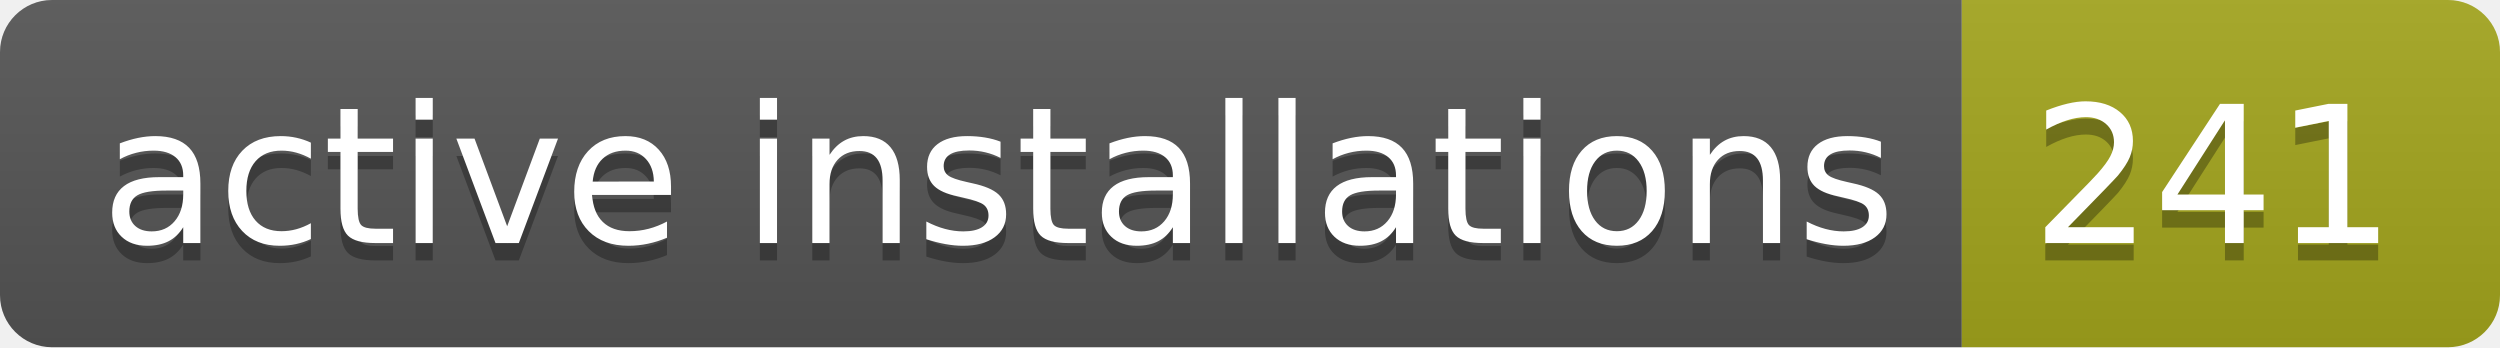
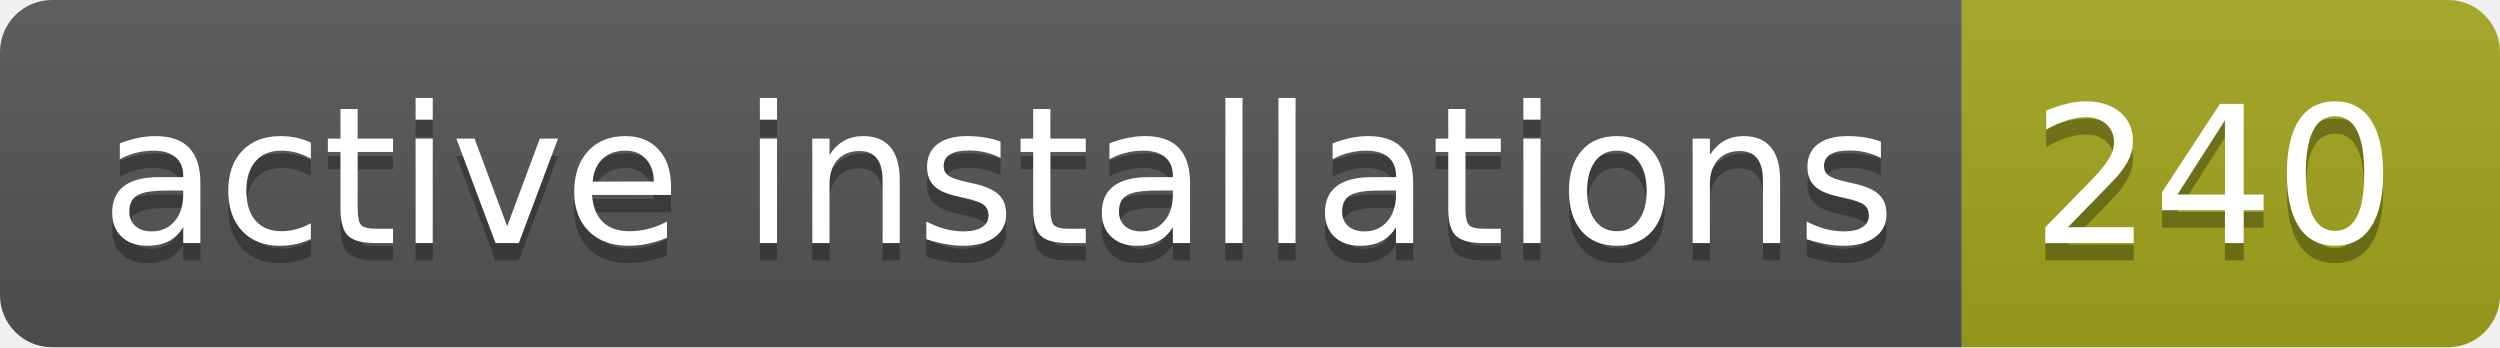
- <svg xmlns="http://www.w3.org/2000/svg" width="144" height="20" role="img" aria-label="active installations: 241">
+ <svg xmlns="http://www.w3.org/2000/svg" width="144" height="20" role="img" aria-label="active installations: 240">
  <linearGradient id="s" x2="0" y2="100%">
    <stop offset="0" stop-color="#bbb" stop-opacity=".1" />
    <stop offset="1" stop-opacity=".1" />
  </linearGradient>
  <clipPath id="r">
    <rect width="144" height="20" rx="3" fill="#fff" />
  </clipPath>
  <g clip-path="url(#r)">
    <rect width="113" height="20" fill="#555" />
    <rect x="113" width="31" height="20" fill="#a4a61d" />
    <rect width="144" height="20" fill="url(#s)" />
  </g>
  <g fill="#fff" text-anchor="middle" font-family="Verdana,Geneva,DejaVu Sans,sans-serif" text-rendering="geometricPrecision" font-size="110">
    <text aria-hidden="true" x="575" y="150" fill="#010101" fill-opacity=".3" transform="scale(.1)" textLength="1030">active installations</text>
    <text x="575" y="140" transform="scale(.1)" fill="#fff" textLength="1030">active installations</text>
-     <text aria-hidden="true" x="1275" y="150" fill="#010101" fill-opacity=".3" transform="scale(.1)" textLength="210">241</text>
-     <text x="1275" y="140" transform="scale(.1)" fill="#fff" textLength="210">241</text>
+     <text aria-hidden="true" x="1275" y="150" fill="#010101" fill-opacity=".3" transform="scale(.1)" textLength="210">240</text>
+     <text x="1275" y="140" transform="scale(.1)" fill="#fff" textLength="210">240</text>
  </g>
</svg>
